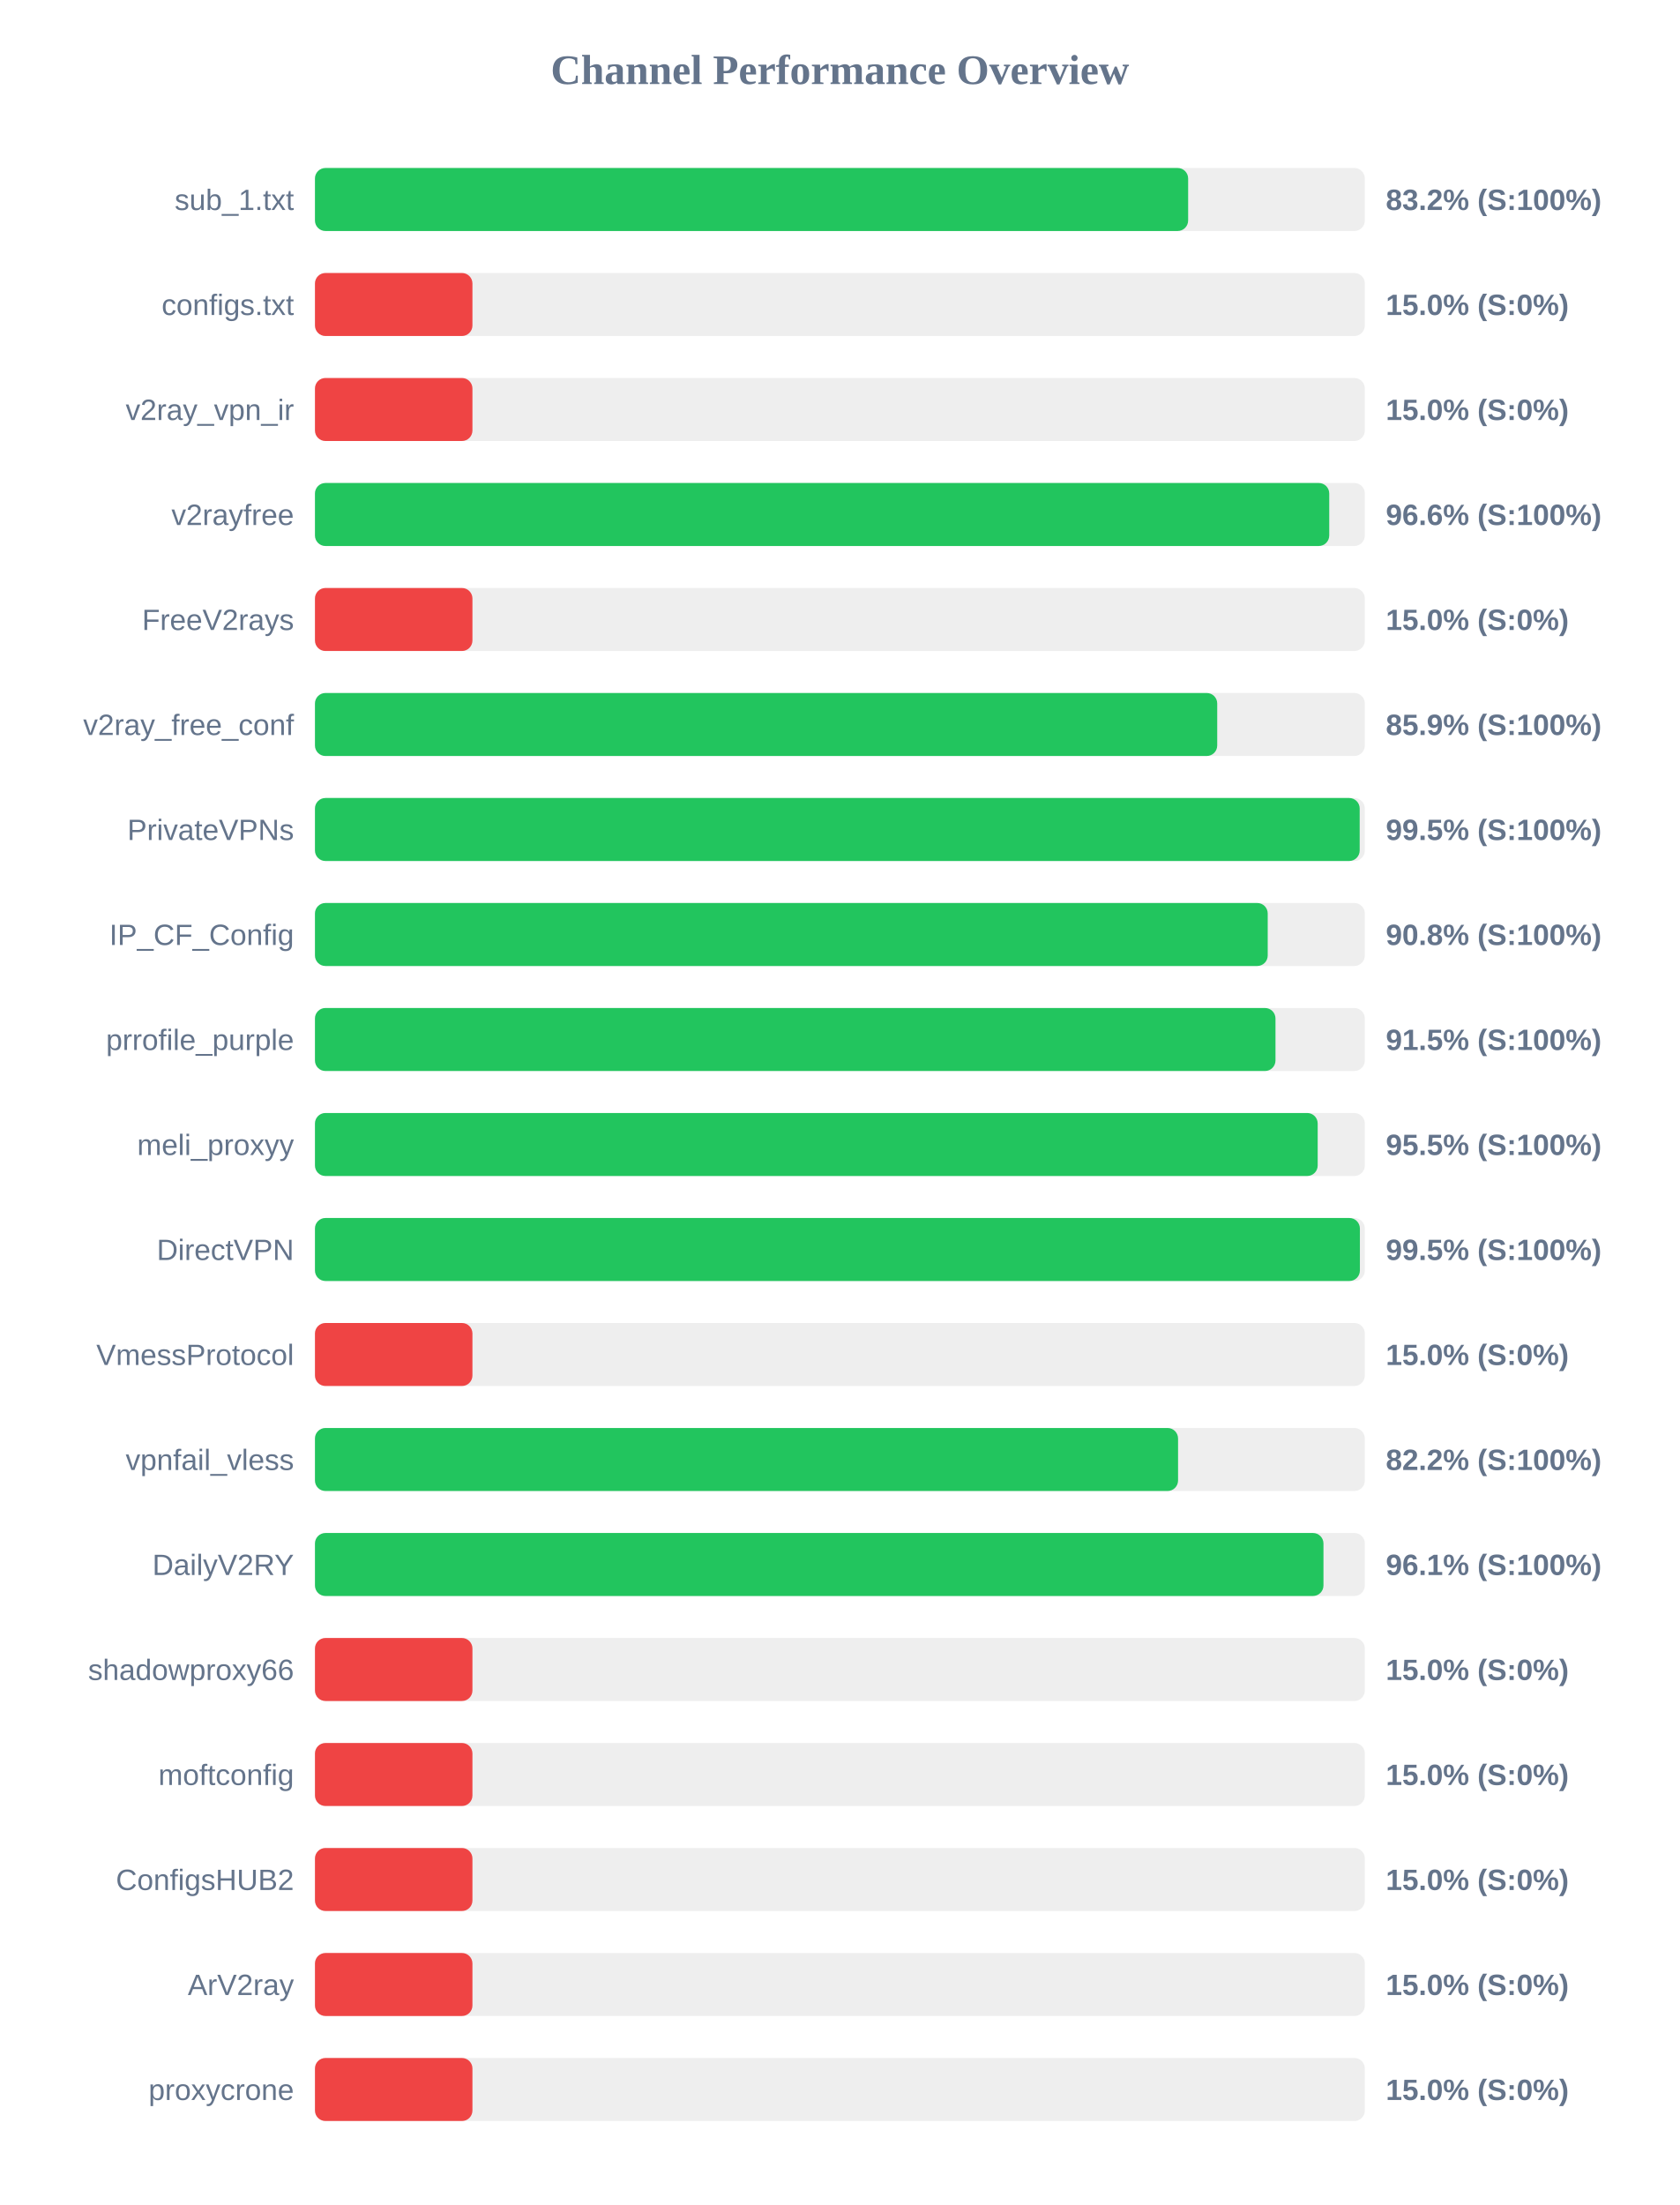
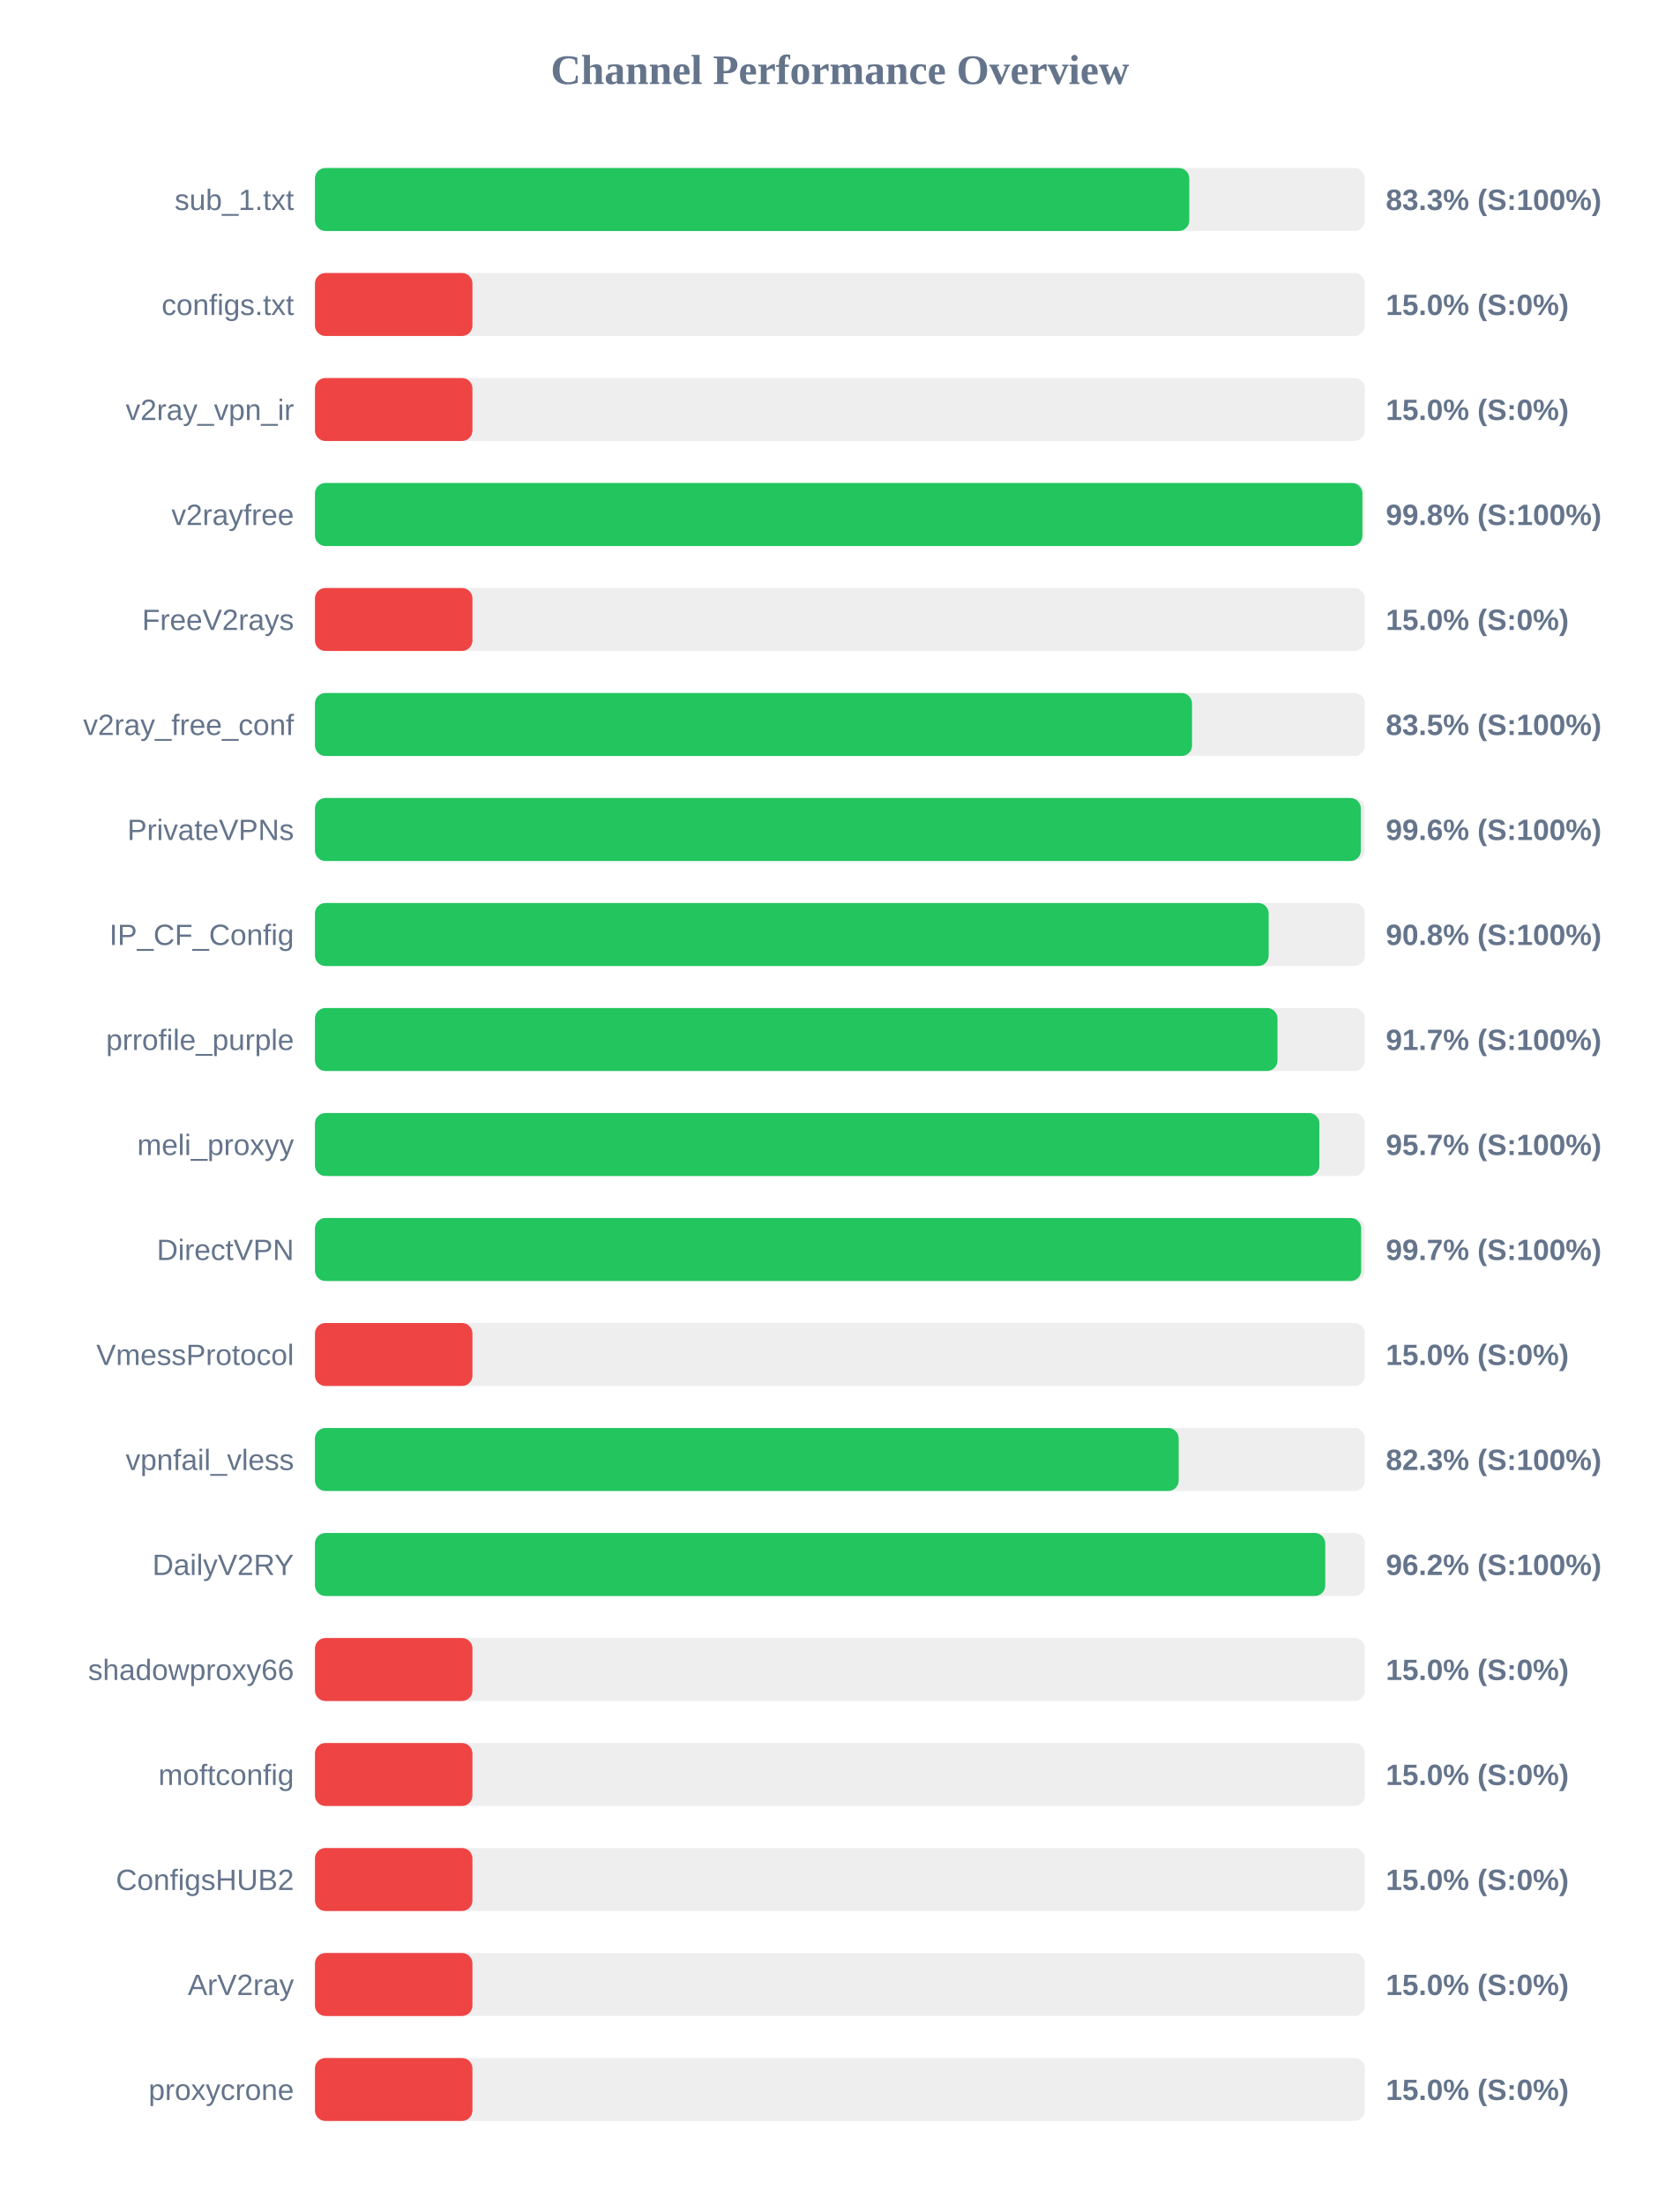
<svg xmlns="http://www.w3.org/2000/svg" width="800" height="1050" version="1.1">
  <style>
        .row { font: 14px Arial; fill: #64748b; }
        .score { font: bold 14px Arial; fill: #64748b; }
    </style>
  <text x="400" y="40" text-anchor="middle" font-size="20px" font-weight="bold" fill="#64748b">Channel Performance Overview</text>
  <rect x="150" y="80" width="500" height="30" fill="#eee" rx="5" />
-   <rect x="150" y="80" width="415.85" height="30" fill="#22c55e" rx="5" />
+   <rect x="150" y="80" width="416.4" height="30" fill="#22c55e" rx="5" />
  <text x="140" y="100" text-anchor="end" class="row">sub_1.txt</text>
-   <text x="660" y="100" text-anchor="start" class="score">83.2% (S:100%)</text>
+   <text x="660" y="100" text-anchor="start" class="score">83.3% (S:100%)</text>
  <rect x="150" y="130" width="500" height="30" fill="#eee" rx="5" />
  <rect x="150" y="130" width="75.0" height="30" fill="#ef4444" rx="5" />
  <text x="140" y="150" text-anchor="end" class="row">configs.txt</text>
  <text x="660" y="150" text-anchor="start" class="score">15.0% (S:0%)</text>
  <rect x="150" y="180" width="500" height="30" fill="#eee" rx="5" />
  <rect x="150" y="180" width="75.0" height="30" fill="#ef4444" rx="5" />
  <text x="140" y="200" text-anchor="end" class="row">v2ray_vpn_ir</text>
  <text x="660" y="200" text-anchor="start" class="score">15.0% (S:0%)</text>
  <rect x="150" y="230" width="500" height="30" fill="#eee" rx="5" />
-   <rect x="150" y="230" width="483.05" height="30" fill="#22c55e" rx="5" />
+   <rect x="150" y="230" width="498.85" height="30" fill="#22c55e" rx="5" />
  <text x="140" y="250" text-anchor="end" class="row">v2rayfree</text>
-   <text x="660" y="250" text-anchor="start" class="score">96.6% (S:100%)</text>
+   <text x="660" y="250" text-anchor="start" class="score">99.8% (S:100%)</text>
  <rect x="150" y="280" width="500" height="30" fill="#eee" rx="5" />
  <rect x="150" y="280" width="75.0" height="30" fill="#ef4444" rx="5" />
  <text x="140" y="300" text-anchor="end" class="row">FreeV2rays</text>
  <text x="660" y="300" text-anchor="start" class="score">15.0% (S:0%)</text>
  <rect x="150" y="330" width="500" height="30" fill="#eee" rx="5" />
-   <rect x="150" y="330" width="429.7" height="30" fill="#22c55e" rx="5" />
+   <rect x="150" y="330" width="417.7" height="30" fill="#22c55e" rx="5" />
  <text x="140" y="350" text-anchor="end" class="row">v2ray_free_conf</text>
-   <text x="660" y="350" text-anchor="start" class="score">85.9% (S:100%)</text>
+   <text x="660" y="350" text-anchor="start" class="score">83.5% (S:100%)</text>
  <rect x="150" y="380" width="500" height="30" fill="#eee" rx="5" />
-   <rect x="150" y="380" width="497.55" height="30" fill="#22c55e" rx="5" />
+   <rect x="150" y="380" width="498.1" height="30" fill="#22c55e" rx="5" />
  <text x="140" y="400" text-anchor="end" class="row">PrivateVPNs</text>
-   <text x="660" y="400" text-anchor="start" class="score">99.5% (S:100%)</text>
+   <text x="660" y="400" text-anchor="start" class="score">99.6% (S:100%)</text>
  <rect x="150" y="430" width="500" height="30" fill="#eee" rx="5" />
-   <rect x="150" y="430" width="453.75" height="30" fill="#22c55e" rx="5" />
+   <rect x="150" y="430" width="454.2" height="30" fill="#22c55e" rx="5" />
  <text x="140" y="450" text-anchor="end" class="row">IP_CF_Config</text>
  <text x="660" y="450" text-anchor="start" class="score">90.8% (S:100%)</text>
  <rect x="150" y="480" width="500" height="30" fill="#eee" rx="5" />
-   <rect x="150" y="480" width="457.45" height="30" fill="#22c55e" rx="5" />
+   <rect x="150" y="480" width="458.4" height="30" fill="#22c55e" rx="5" />
  <text x="140" y="500" text-anchor="end" class="row">prrofile_purple</text>
-   <text x="660" y="500" text-anchor="start" class="score">91.5% (S:100%)</text>
+   <text x="660" y="500" text-anchor="start" class="score">91.7% (S:100%)</text>
  <rect x="150" y="530" width="500" height="30" fill="#eee" rx="5" />
-   <rect x="150" y="530" width="477.55" height="30" fill="#22c55e" rx="5" />
+   <rect x="150" y="530" width="478.35" height="30" fill="#22c55e" rx="5" />
  <text x="140" y="550" text-anchor="end" class="row">meli_proxyy</text>
-   <text x="660" y="550" text-anchor="start" class="score">95.5% (S:100%)</text>
+   <text x="660" y="550" text-anchor="start" class="score">95.7% (S:100%)</text>
  <rect x="150" y="580" width="500" height="30" fill="#eee" rx="5" />
-   <rect x="150" y="580" width="497.65" height="30" fill="#22c55e" rx="5" />
+   <rect x="150" y="580" width="498.25" height="30" fill="#22c55e" rx="5" />
  <text x="140" y="600" text-anchor="end" class="row">DirectVPN</text>
-   <text x="660" y="600" text-anchor="start" class="score">99.5% (S:100%)</text>
+   <text x="660" y="600" text-anchor="start" class="score">99.7% (S:100%)</text>
  <rect x="150" y="630" width="500" height="30" fill="#eee" rx="5" />
  <rect x="150" y="630" width="75.0" height="30" fill="#ef4444" rx="5" />
  <text x="140" y="650" text-anchor="end" class="row">VmessProtocol</text>
  <text x="660" y="650" text-anchor="start" class="score">15.0% (S:0%)</text>
  <rect x="150" y="680" width="500" height="30" fill="#eee" rx="5" />
-   <rect x="150" y="680" width="411.05" height="30" fill="#22c55e" rx="5" />
+   <rect x="150" y="680" width="411.35" height="30" fill="#22c55e" rx="5" />
  <text x="140" y="700" text-anchor="end" class="row">vpnfail_vless</text>
-   <text x="660" y="700" text-anchor="start" class="score">82.2% (S:100%)</text>
+   <text x="660" y="700" text-anchor="start" class="score">82.3% (S:100%)</text>
  <rect x="150" y="730" width="500" height="30" fill="#eee" rx="5" />
-   <rect x="150" y="730" width="480.3" height="30" fill="#22c55e" rx="5" />
+   <rect x="150" y="730" width="481.15" height="30" fill="#22c55e" rx="5" />
  <text x="140" y="750" text-anchor="end" class="row">DailyV2RY</text>
-   <text x="660" y="750" text-anchor="start" class="score">96.1% (S:100%)</text>
+   <text x="660" y="750" text-anchor="start" class="score">96.2% (S:100%)</text>
  <rect x="150" y="780" width="500" height="30" fill="#eee" rx="5" />
  <rect x="150" y="780" width="75.0" height="30" fill="#ef4444" rx="5" />
  <text x="140" y="800" text-anchor="end" class="row">shadowproxy66</text>
  <text x="660" y="800" text-anchor="start" class="score">15.0% (S:0%)</text>
  <rect x="150" y="830" width="500" height="30" fill="#eee" rx="5" />
  <rect x="150" y="830" width="75.0" height="30" fill="#ef4444" rx="5" />
  <text x="140" y="850" text-anchor="end" class="row">moftconfig</text>
  <text x="660" y="850" text-anchor="start" class="score">15.0% (S:0%)</text>
  <rect x="150" y="880" width="500" height="30" fill="#eee" rx="5" />
  <rect x="150" y="880" width="75.0" height="30" fill="#ef4444" rx="5" />
  <text x="140" y="900" text-anchor="end" class="row">ConfigsHUB2</text>
  <text x="660" y="900" text-anchor="start" class="score">15.0% (S:0%)</text>
  <rect x="150" y="930" width="500" height="30" fill="#eee" rx="5" />
  <rect x="150" y="930" width="75.0" height="30" fill="#ef4444" rx="5" />
  <text x="140" y="950" text-anchor="end" class="row">ArV2ray</text>
  <text x="660" y="950" text-anchor="start" class="score">15.0% (S:0%)</text>
  <rect x="150" y="980" width="500" height="30" fill="#eee" rx="5" />
  <rect x="150" y="980" width="75.0" height="30" fill="#ef4444" rx="5" />
  <text x="140" y="1000" text-anchor="end" class="row">proxycrone</text>
  <text x="660" y="1000" text-anchor="start" class="score">15.0% (S:0%)</text>
</svg>
